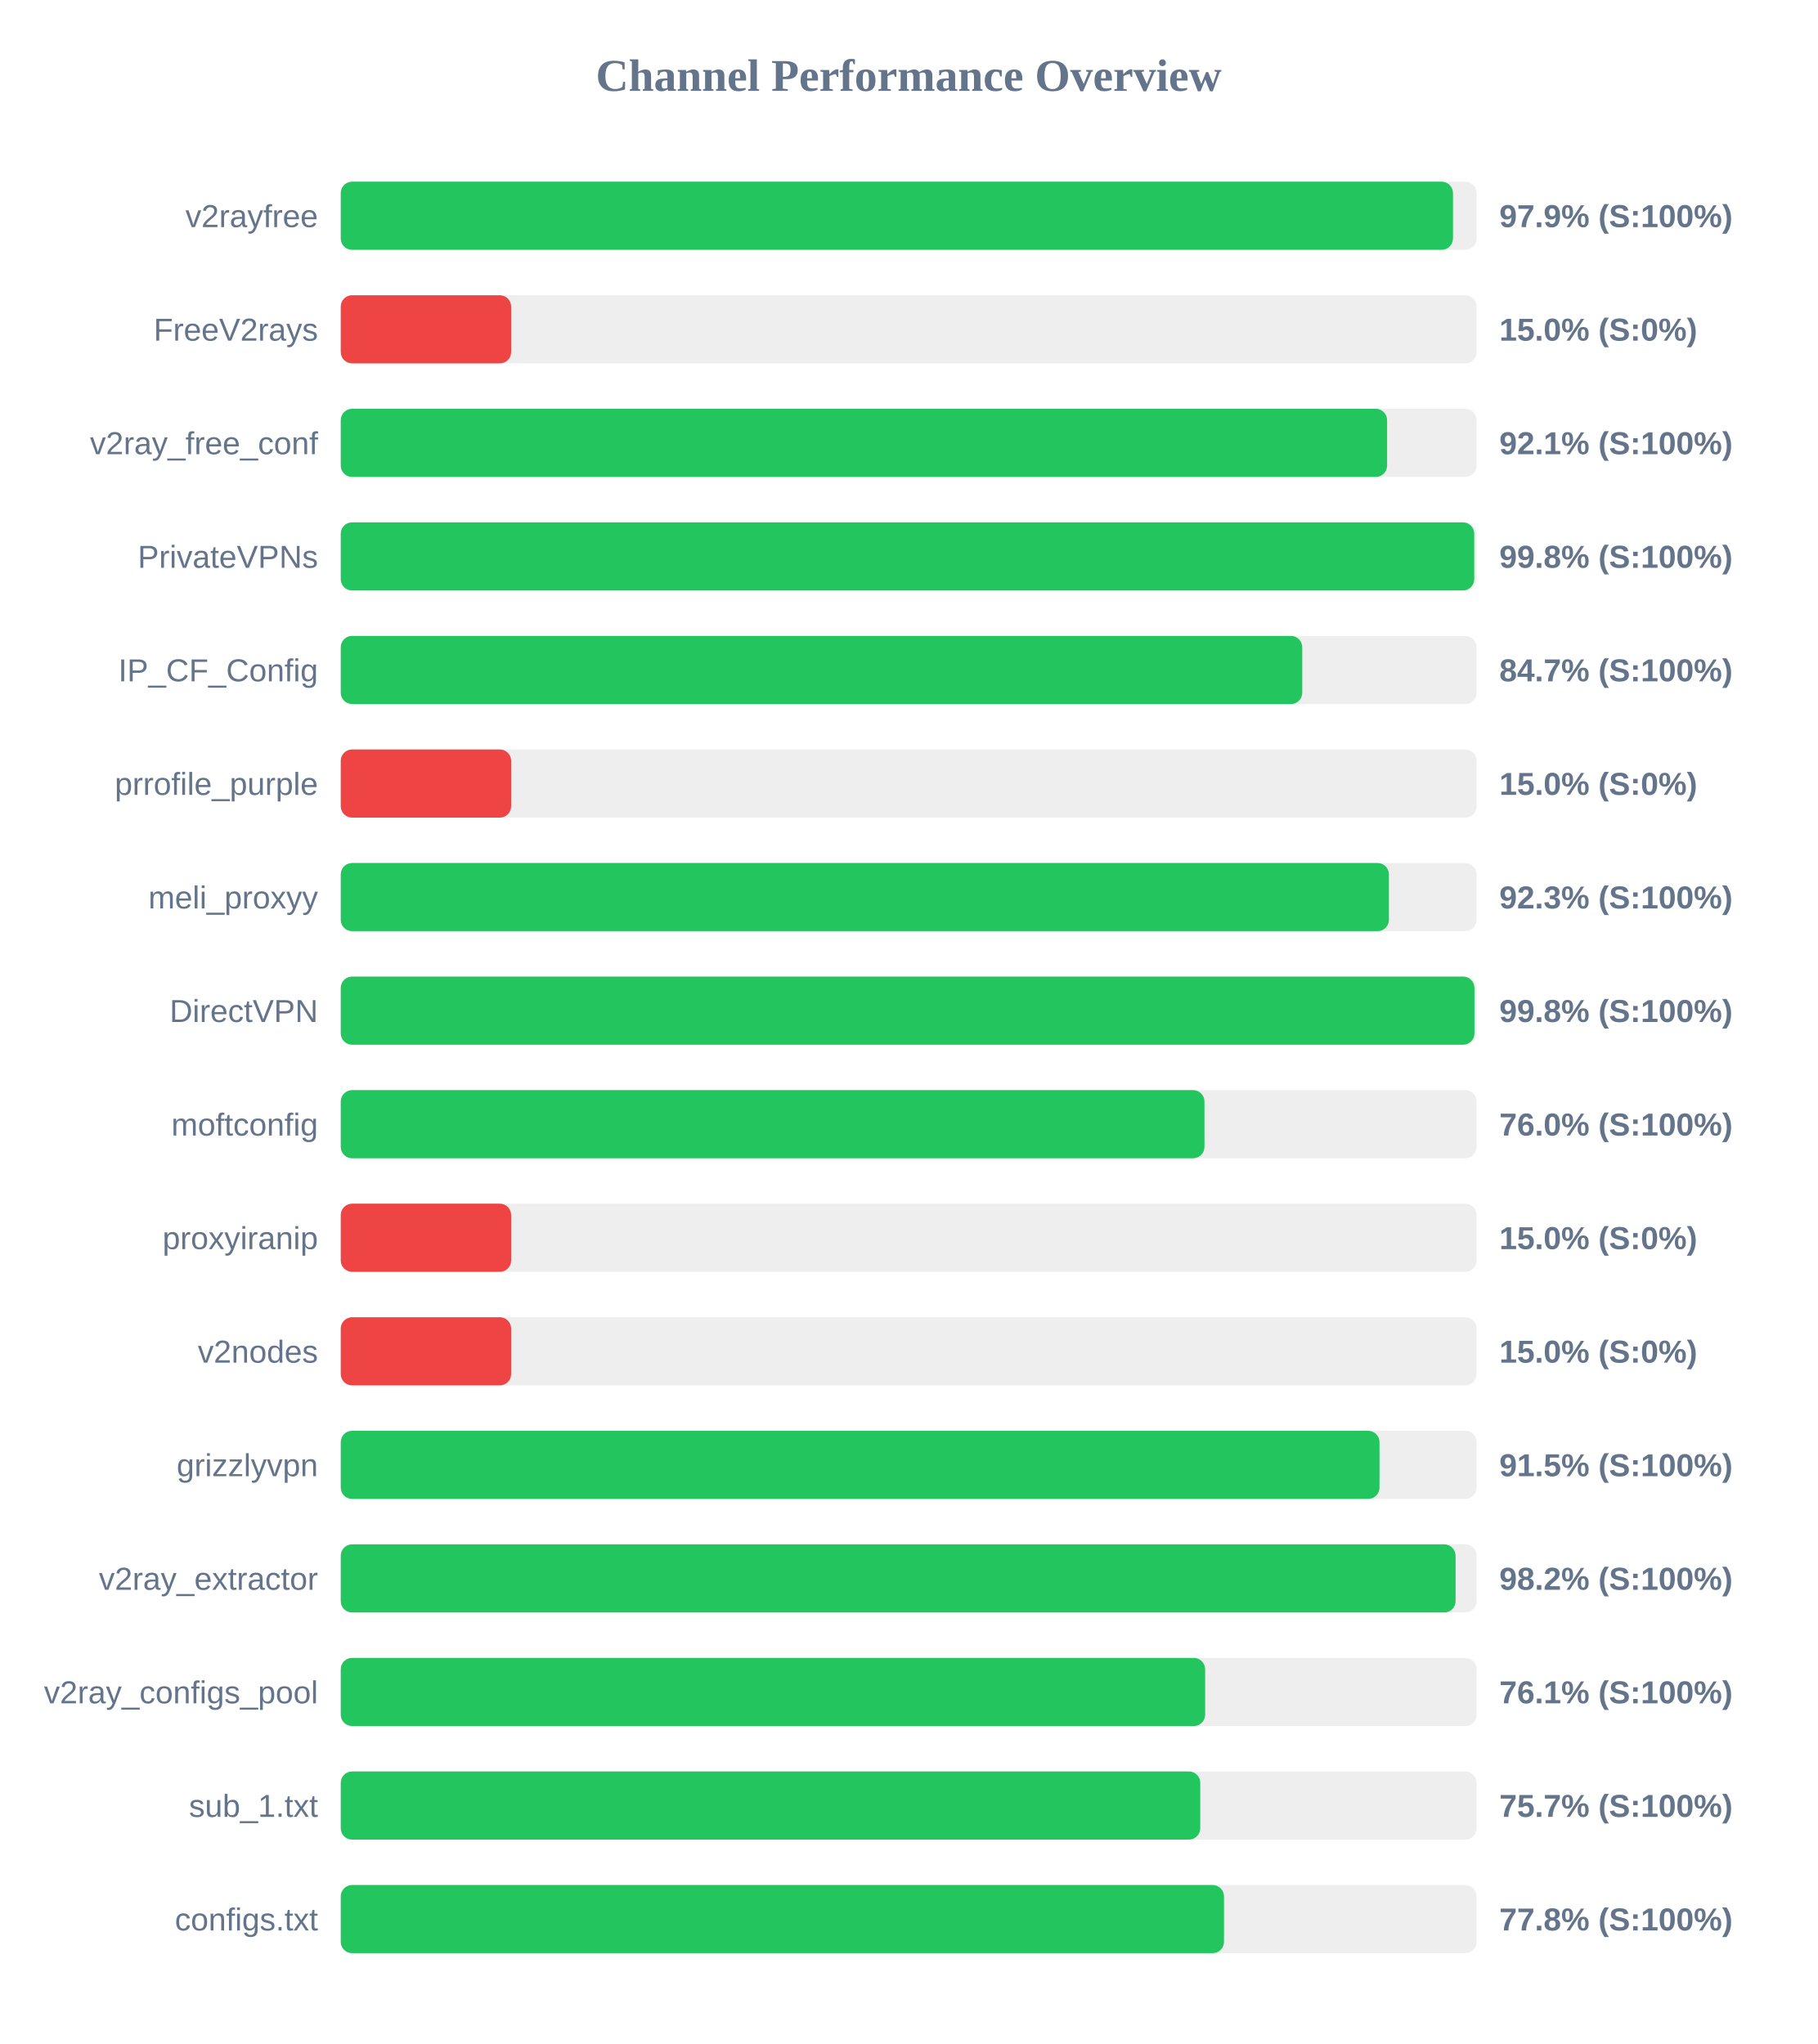
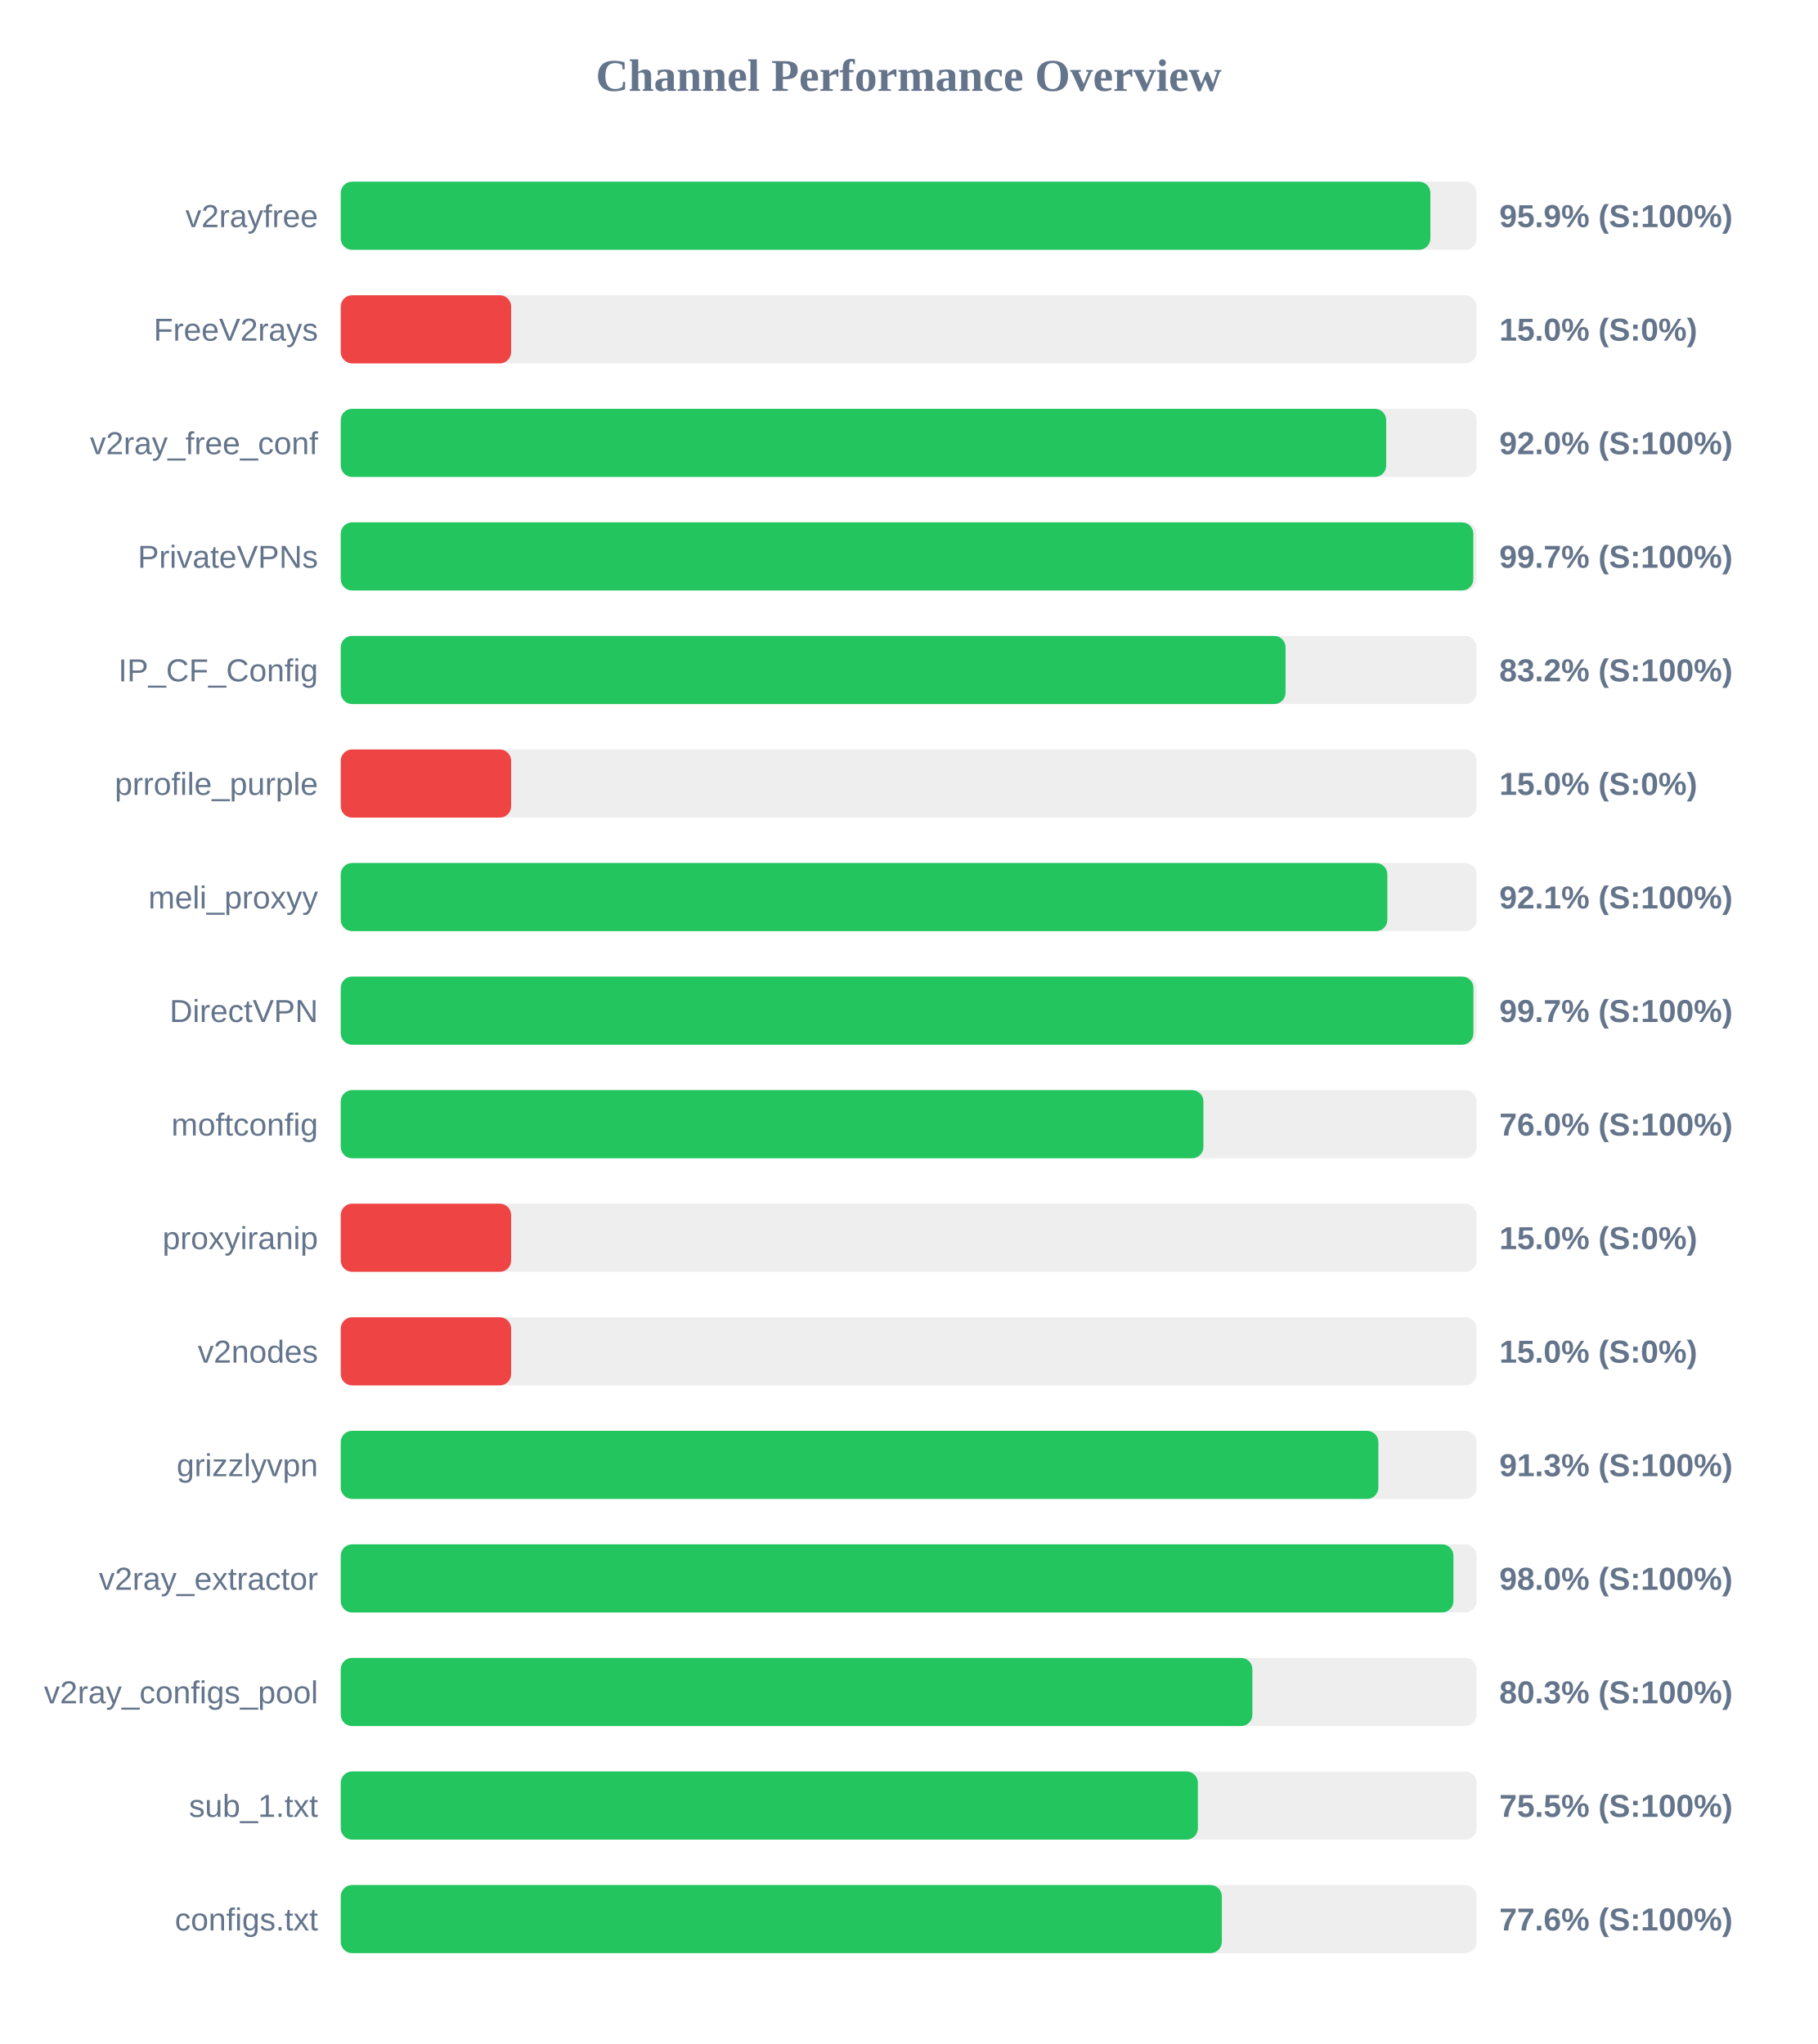
<svg xmlns="http://www.w3.org/2000/svg" width="800" height="900" version="1.1">
  <style>
        .row { font: 14px Arial; fill: #64748b; }
        .score { font: bold 14px Arial; fill: #64748b; }
    </style>
  <text x="400" y="40" text-anchor="middle" font-size="20px" font-weight="bold" fill="#64748b">Channel Performance Overview</text>
  <rect x="150" y="80" width="500" height="30" fill="#eee" rx="5" />
-   <rect x="150" y="80" width="489.6" height="30" fill="#22c55e" rx="5" />
+   <rect x="150" y="80" width="479.65" height="30" fill="#22c55e" rx="5" />
  <text x="140" y="100" text-anchor="end" class="row">v2rayfree</text>
-   <text x="660" y="100" text-anchor="start" class="score">97.9% (S:100%)</text>
+   <text x="660" y="100" text-anchor="start" class="score">95.9% (S:100%)</text>
  <rect x="150" y="130" width="500" height="30" fill="#eee" rx="5" />
  <rect x="150" y="130" width="75.0" height="30" fill="#ef4444" rx="5" />
  <text x="140" y="150" text-anchor="end" class="row">FreeV2rays</text>
  <text x="660" y="150" text-anchor="start" class="score">15.0% (S:0%)</text>
  <rect x="150" y="180" width="500" height="30" fill="#eee" rx="5" />
-   <rect x="150" y="180" width="460.6" height="30" fill="#22c55e" rx="5" />
+   <rect x="150" y="180" width="460.2" height="30" fill="#22c55e" rx="5" />
  <text x="140" y="200" text-anchor="end" class="row">v2ray_free_conf</text>
-   <text x="660" y="200" text-anchor="start" class="score">92.1% (S:100%)</text>
+   <text x="660" y="200" text-anchor="start" class="score">92.0% (S:100%)</text>
  <rect x="150" y="230" width="500" height="30" fill="#eee" rx="5" />
-   <rect x="150" y="230" width="498.95" height="30" fill="#22c55e" rx="5" />
+   <rect x="150" y="230" width="498.55" height="30" fill="#22c55e" rx="5" />
  <text x="140" y="250" text-anchor="end" class="row">PrivateVPNs</text>
-   <text x="660" y="250" text-anchor="start" class="score">99.8% (S:100%)</text>
+   <text x="660" y="250" text-anchor="start" class="score">99.7% (S:100%)</text>
  <rect x="150" y="280" width="500" height="30" fill="#eee" rx="5" />
-   <rect x="150" y="280" width="423.25" height="30" fill="#22c55e" rx="5" />
+   <rect x="150" y="280" width="415.9" height="30" fill="#22c55e" rx="5" />
  <text x="140" y="300" text-anchor="end" class="row">IP_CF_Config</text>
-   <text x="660" y="300" text-anchor="start" class="score">84.7% (S:100%)</text>
+   <text x="660" y="300" text-anchor="start" class="score">83.2% (S:100%)</text>
  <rect x="150" y="330" width="500" height="30" fill="#eee" rx="5" />
  <rect x="150" y="330" width="75.0" height="30" fill="#ef4444" rx="5" />
  <text x="140" y="350" text-anchor="end" class="row">prrofile_purple</text>
  <text x="660" y="350" text-anchor="start" class="score">15.0% (S:0%)</text>
  <rect x="150" y="380" width="500" height="30" fill="#eee" rx="5" />
-   <rect x="150" y="380" width="461.4" height="30" fill="#22c55e" rx="5" />
+   <rect x="150" y="380" width="460.7" height="30" fill="#22c55e" rx="5" />
  <text x="140" y="400" text-anchor="end" class="row">meli_proxyy</text>
-   <text x="660" y="400" text-anchor="start" class="score">92.3% (S:100%)</text>
+   <text x="660" y="400" text-anchor="start" class="score">92.1% (S:100%)</text>
  <rect x="150" y="430" width="500" height="30" fill="#eee" rx="5" />
-   <rect x="150" y="430" width="499.05" height="30" fill="#22c55e" rx="5" />
+   <rect x="150" y="430" width="498.6" height="30" fill="#22c55e" rx="5" />
  <text x="140" y="450" text-anchor="end" class="row">DirectVPN</text>
-   <text x="660" y="450" text-anchor="start" class="score">99.8% (S:100%)</text>
+   <text x="660" y="450" text-anchor="start" class="score">99.7% (S:100%)</text>
  <rect x="150" y="480" width="500" height="30" fill="#eee" rx="5" />
-   <rect x="150" y="480" width="380.2" height="30" fill="#22c55e" rx="5" />
+   <rect x="150" y="480" width="379.75" height="30" fill="#22c55e" rx="5" />
  <text x="140" y="500" text-anchor="end" class="row">moftconfig</text>
  <text x="660" y="500" text-anchor="start" class="score">76.0% (S:100%)</text>
  <rect x="150" y="530" width="500" height="30" fill="#eee" rx="5" />
  <rect x="150" y="530" width="75.0" height="30" fill="#ef4444" rx="5" />
  <text x="140" y="550" text-anchor="end" class="row">proxyiranip</text>
  <text x="660" y="550" text-anchor="start" class="score">15.0% (S:0%)</text>
  <rect x="150" y="580" width="500" height="30" fill="#eee" rx="5" />
  <rect x="150" y="580" width="75.0" height="30" fill="#ef4444" rx="5" />
  <text x="140" y="600" text-anchor="end" class="row">v2nodes</text>
  <text x="660" y="600" text-anchor="start" class="score">15.0% (S:0%)</text>
  <rect x="150" y="630" width="500" height="30" fill="#eee" rx="5" />
-   <rect x="150" y="630" width="457.25" height="30" fill="#22c55e" rx="5" />
+   <rect x="150" y="630" width="456.75" height="30" fill="#22c55e" rx="5" />
  <text x="140" y="650" text-anchor="end" class="row">grizzlyvpn</text>
-   <text x="660" y="650" text-anchor="start" class="score">91.5% (S:100%)</text>
+   <text x="660" y="650" text-anchor="start" class="score">91.3% (S:100%)</text>
  <rect x="150" y="680" width="500" height="30" fill="#eee" rx="5" />
-   <rect x="150" y="680" width="490.75" height="30" fill="#22c55e" rx="5" />
+   <rect x="150" y="680" width="489.8" height="30" fill="#22c55e" rx="5" />
  <text x="140" y="700" text-anchor="end" class="row">v2ray_extractor</text>
-   <text x="660" y="700" text-anchor="start" class="score">98.2% (S:100%)</text>
+   <text x="660" y="700" text-anchor="start" class="score">98.0% (S:100%)</text>
  <rect x="150" y="730" width="500" height="30" fill="#eee" rx="5" />
-   <rect x="150" y="730" width="380.5" height="30" fill="#22c55e" rx="5" />
+   <rect x="150" y="730" width="401.3" height="30" fill="#22c55e" rx="5" />
  <text x="140" y="750" text-anchor="end" class="row">v2ray_configs_pool</text>
-   <text x="660" y="750" text-anchor="start" class="score">76.1% (S:100%)</text>
+   <text x="660" y="750" text-anchor="start" class="score">80.3% (S:100%)</text>
  <rect x="150" y="780" width="500" height="30" fill="#eee" rx="5" />
-   <rect x="150" y="780" width="378.35" height="30" fill="#22c55e" rx="5" />
+   <rect x="150" y="780" width="377.3" height="30" fill="#22c55e" rx="5" />
  <text x="140" y="800" text-anchor="end" class="row">sub_1.txt</text>
-   <text x="660" y="800" text-anchor="start" class="score">75.7% (S:100%)</text>
+   <text x="660" y="800" text-anchor="start" class="score">75.5% (S:100%)</text>
  <rect x="150" y="830" width="500" height="30" fill="#eee" rx="5" />
-   <rect x="150" y="830" width="388.8" height="30" fill="#22c55e" rx="5" />
+   <rect x="150" y="830" width="387.85" height="30" fill="#22c55e" rx="5" />
  <text x="140" y="850" text-anchor="end" class="row">configs.txt</text>
-   <text x="660" y="850" text-anchor="start" class="score">77.8% (S:100%)</text>
+   <text x="660" y="850" text-anchor="start" class="score">77.6% (S:100%)</text>
</svg>
